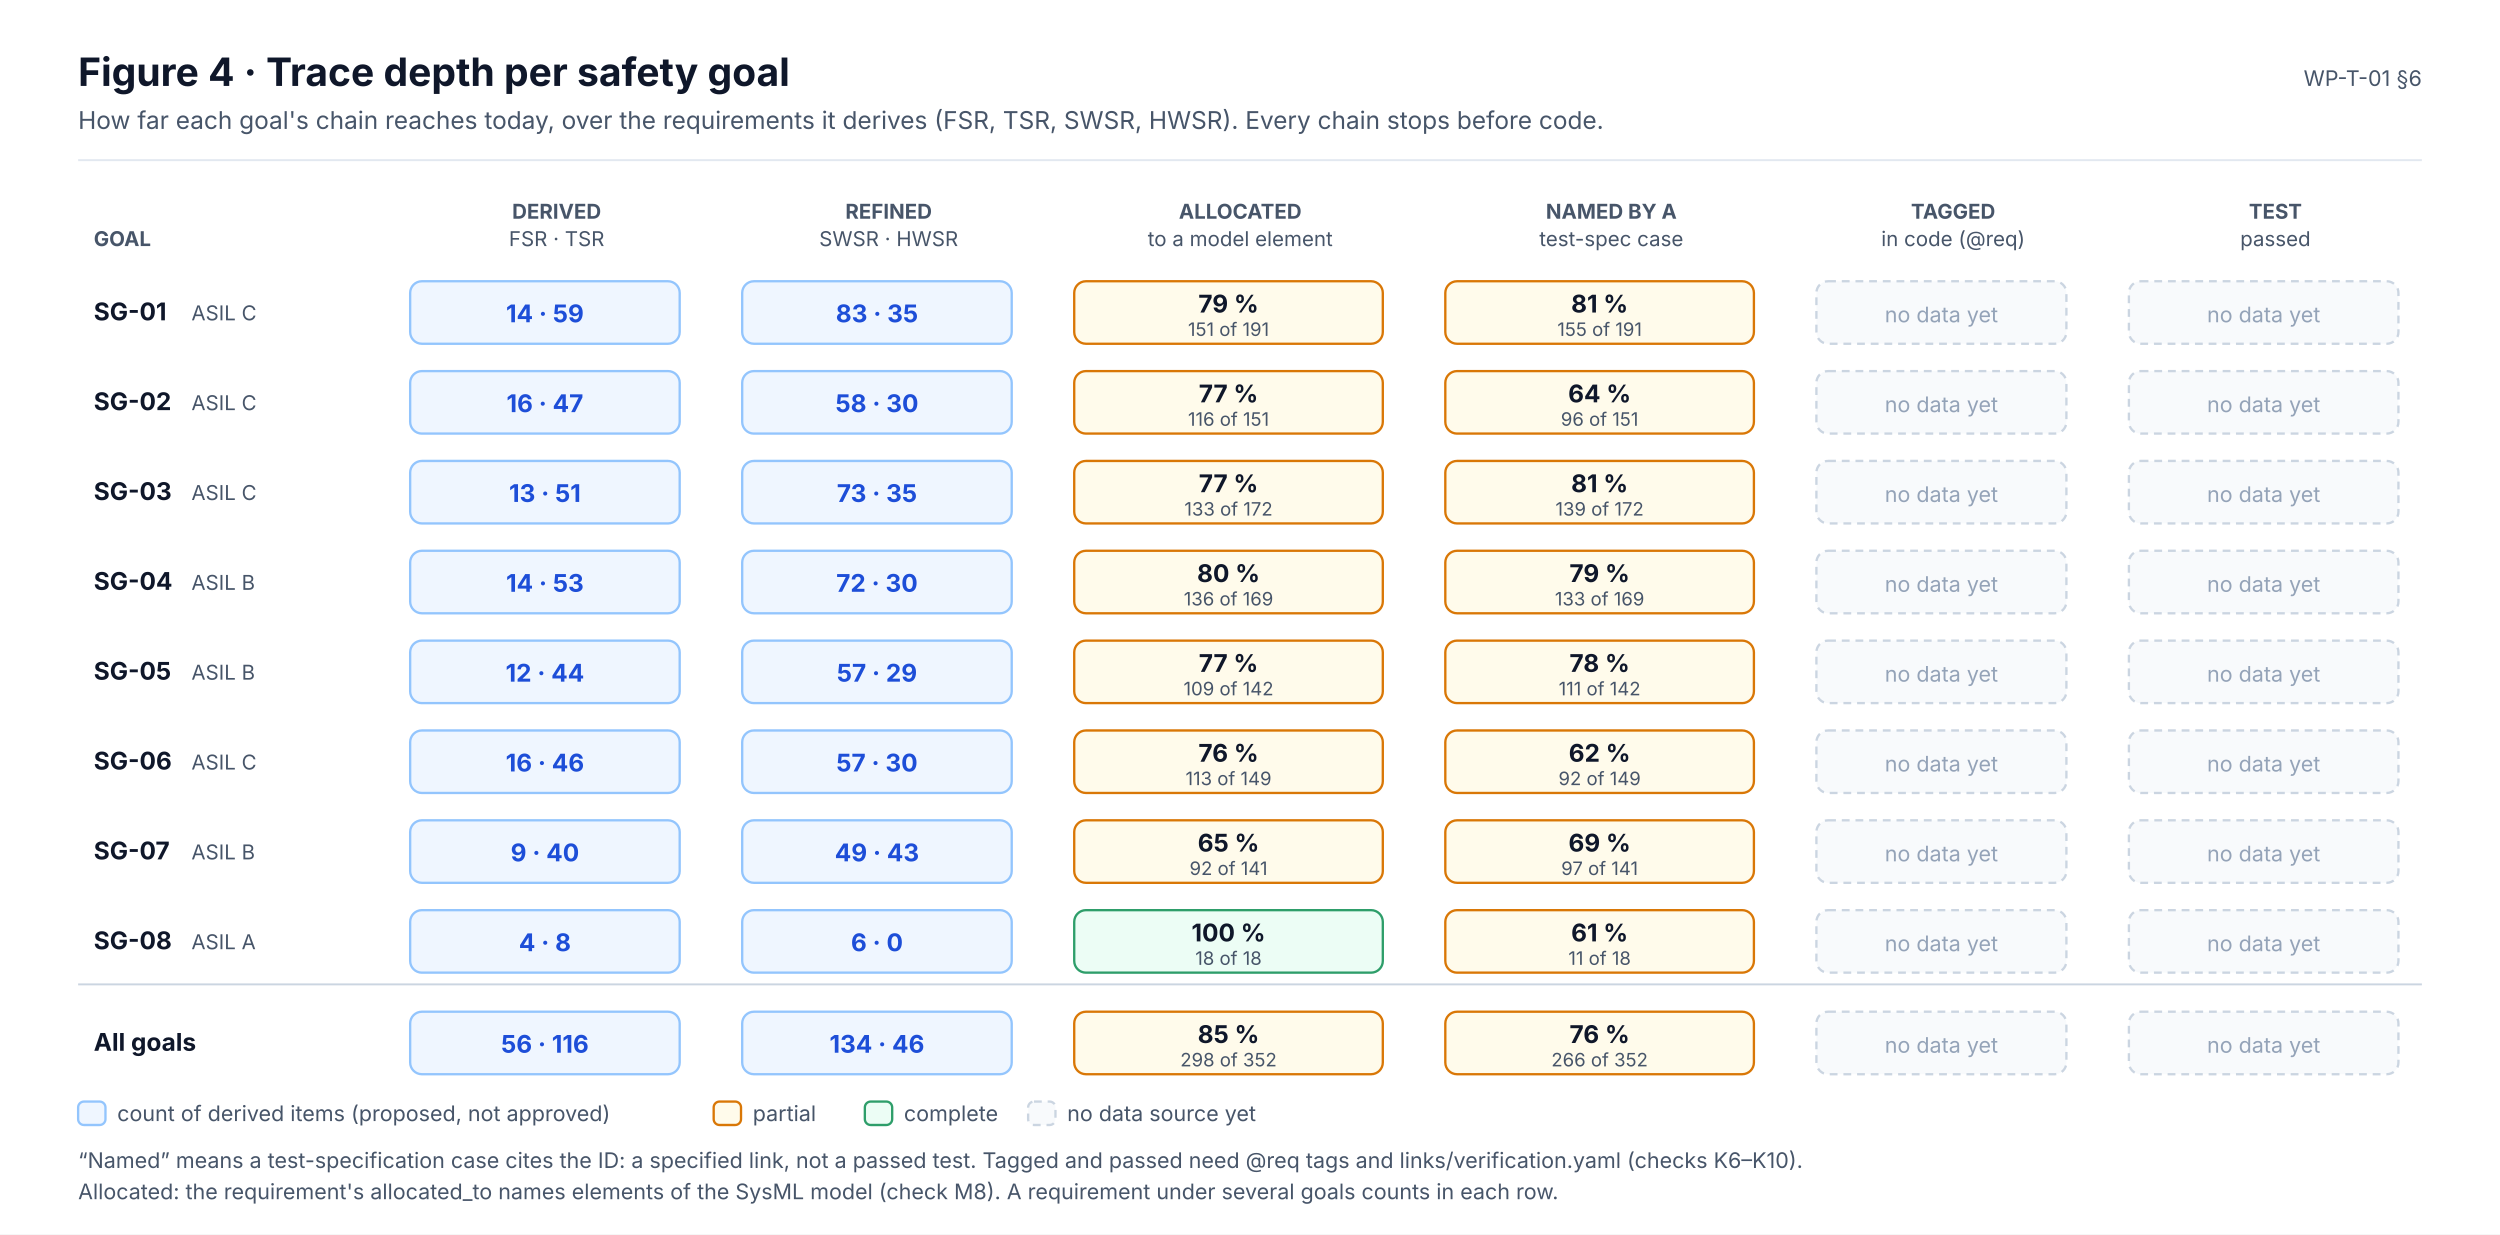
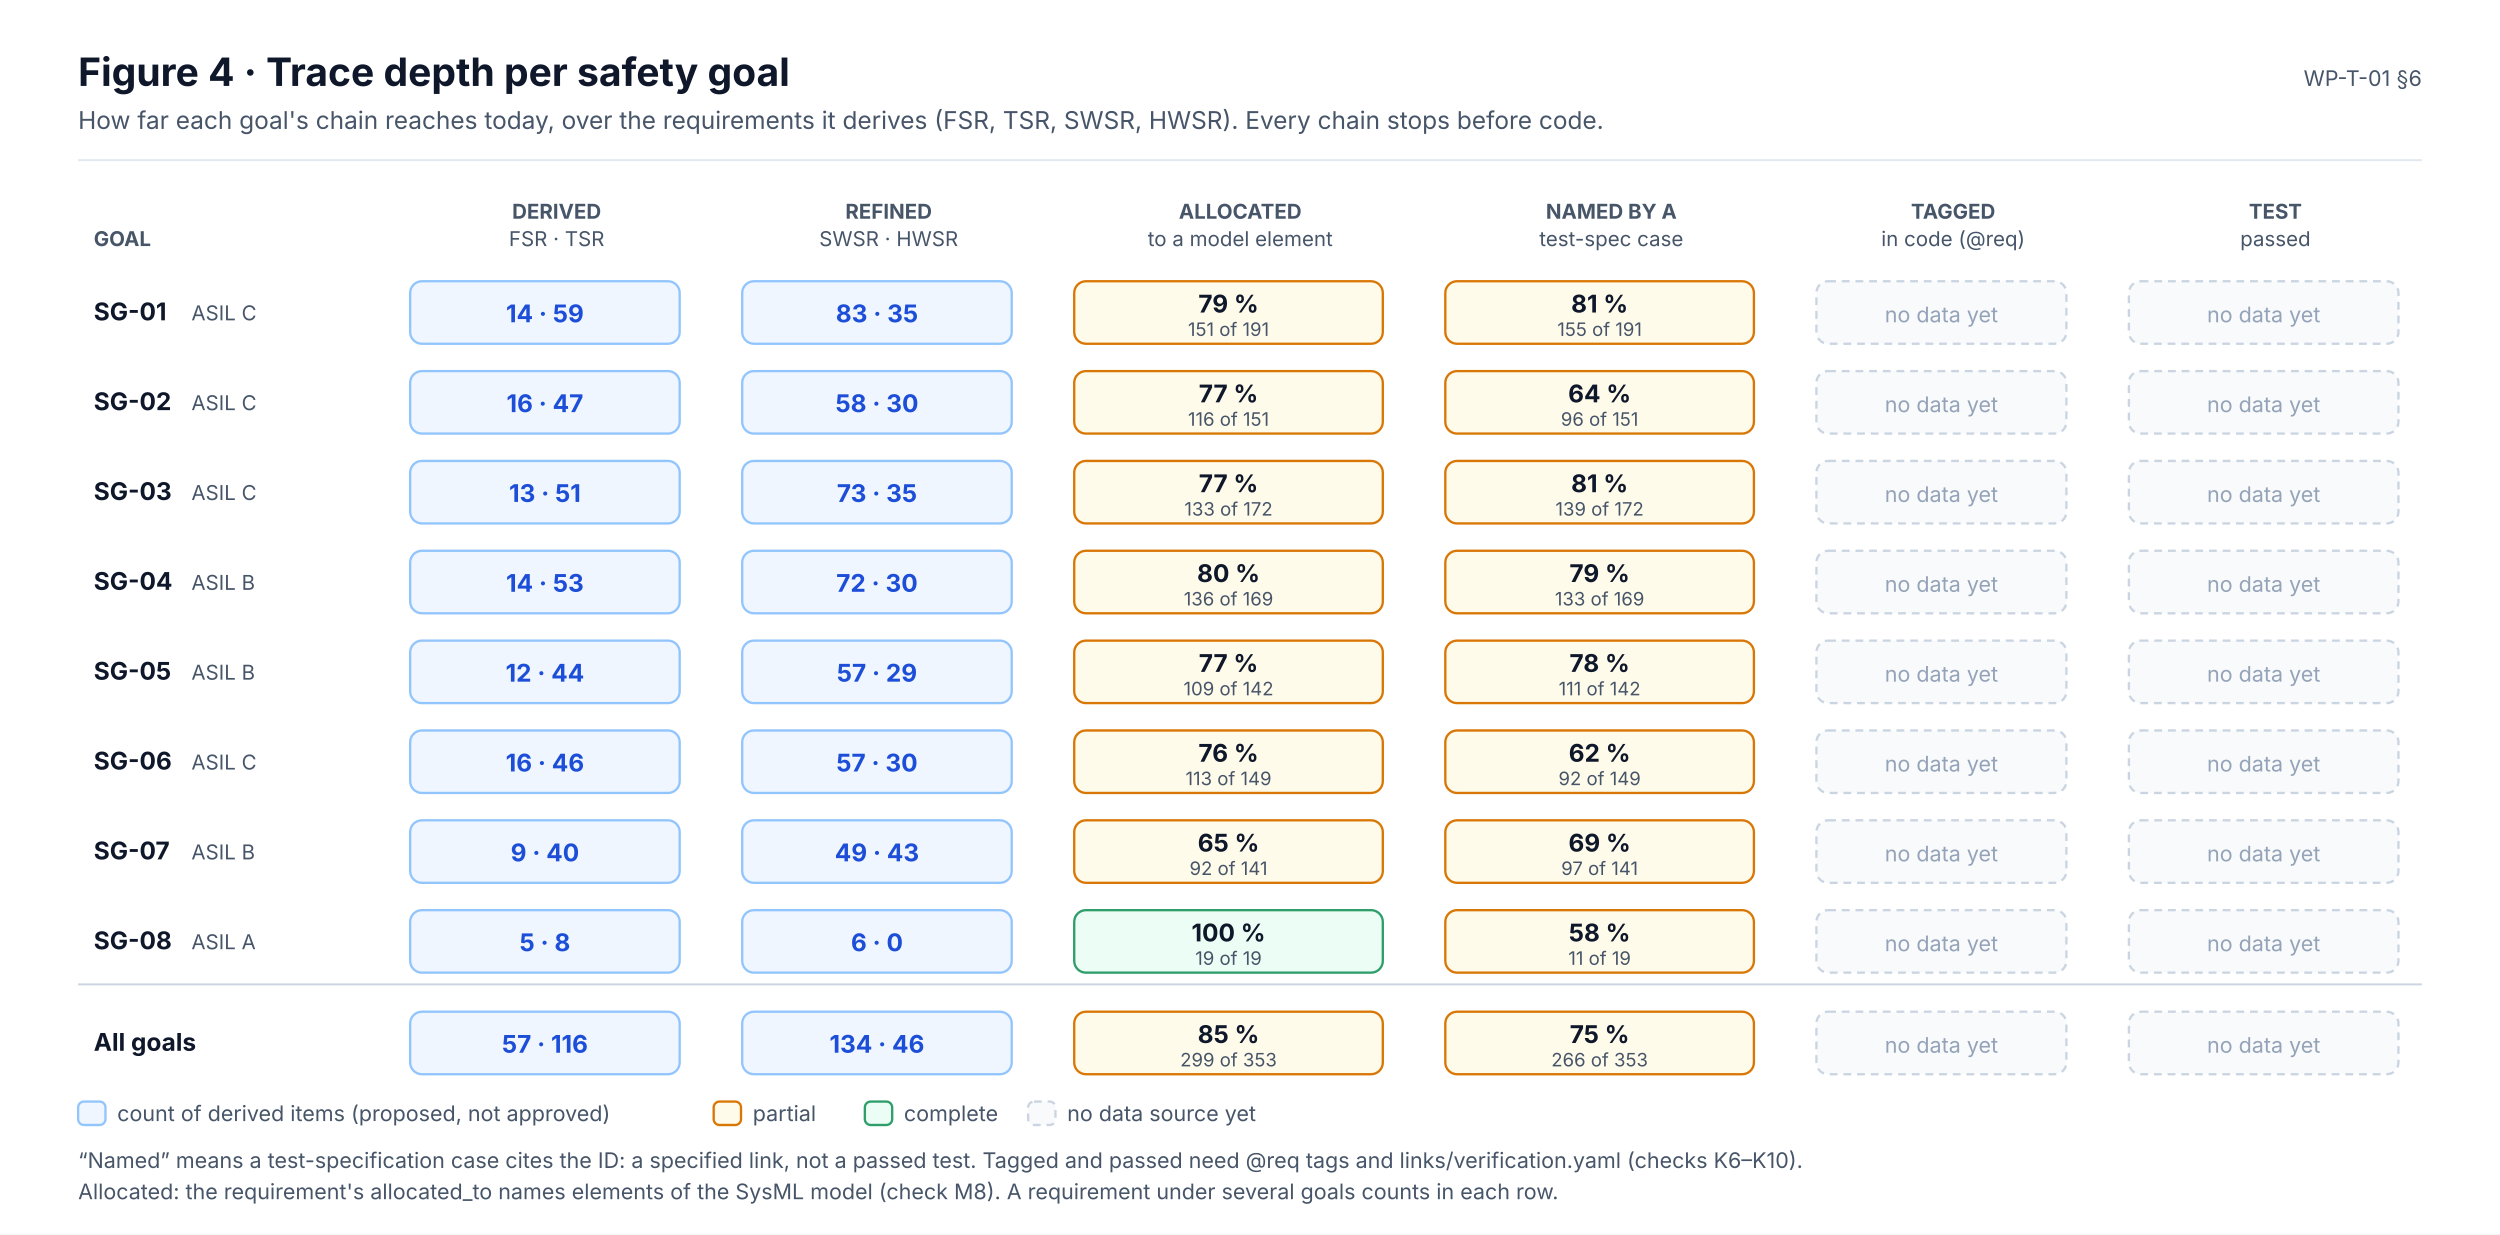
<svg xmlns="http://www.w3.org/2000/svg" width="1280" height="632" viewBox="0 0 1280 632" font-family="Inter, 'Segoe UI', Helvetica, Arial, sans-serif" role="img">
  <defs>
    <marker id="ink" viewBox="0 0 10 10" refX="9" refY="5" markerWidth="7" markerHeight="7" orient="auto-start-reverse">
      <path d="M0,0 L10,5 L0,10 z" fill="#0F172A" />
    </marker>
    <marker id="muted" viewBox="0 0 10 10" refX="9" refY="5" markerWidth="7" markerHeight="7" orient="auto-start-reverse">
      <path d="M0,0 L10,5 L0,10 z" fill="#475569" />
    </marker>
    <marker id="faint" viewBox="0 0 10 10" refX="9" refY="5" markerWidth="7" markerHeight="7" orient="auto-start-reverse">
      <path d="M0,0 L10,5 L0,10 z" fill="#94A3B8" />
    </marker>
    <marker id="safety" viewBox="0 0 10 10" refX="9" refY="5" markerWidth="7" markerHeight="7" orient="auto-start-reverse">
      <path d="M0,0 L10,5 L0,10 z" fill="#C2410C" />
    </marker>
    <marker id="sw" viewBox="0 0 10 10" refX="9" refY="5" markerWidth="7" markerHeight="7" orient="auto-start-reverse">
      <path d="M0,0 L10,5 L0,10 z" fill="#0F766E" />
    </marker>
    <marker id="hw" viewBox="0 0 10 10" refX="9" refY="5" markerWidth="7" markerHeight="7" orient="auto-start-reverse">
      <path d="M0,0 L10,5 L0,10 z" fill="#4F46E5" />
    </marker>
    <marker id="aou" viewBox="0 0 10 10" refX="9" refY="5" markerWidth="7" markerHeight="7" orient="auto-start-reverse">
      <path d="M0,0 L10,5 L0,10 z" fill="#D97706" />
    </marker>
    <marker id="red" viewBox="0 0 10 10" refX="9" refY="5" markerWidth="7" markerHeight="7" orient="auto-start-reverse">
      <path d="M0,0 L10,5 L0,10 z" fill="#D2553F" />
    </marker>
  </defs>
  <rect x="0" y="0" width="1280" height="632" rx="0" fill="#FFFFFF" stroke="none" stroke-width="0" />
  <text x="40" y="44" font-size="20" fill="#0F172A" font-weight="700">Figure 4 · Trace depth per safety goal</text>
  <text x="40" y="66" font-size="12.5" fill="#475569">How far each goal's chain reaches today, over the requirements it derives (FSR, TSR, SWSR, HWSR). Every chain stops before code.</text>
  <text x="1240" y="44" font-size="11" fill="#475569" text-anchor="end">WP-T-01 §6</text>
  <line x1="40" y1="82" x2="1240" y2="82" stroke="#E2E8F0" stroke-width="1" />
  <text x="285" y="112" font-size="10.5" fill="#475569" font-weight="700" text-anchor="middle">DERIVED</text>
  <text x="285" y="126" font-size="10.5" fill="#475569" text-anchor="middle">FSR · TSR</text>
  <text x="455" y="112" font-size="10.5" fill="#475569" font-weight="700" text-anchor="middle">REFINED</text>
  <text x="455" y="126" font-size="10.5" fill="#475569" text-anchor="middle">SWSR · HWSR</text>
  <text x="635" y="112" font-size="10.5" fill="#475569" font-weight="700" text-anchor="middle">ALLOCATED</text>
  <text x="635" y="126" font-size="10.5" fill="#475569" text-anchor="middle">to a model element</text>
  <text x="825" y="112" font-size="10.5" fill="#475569" font-weight="700" text-anchor="middle">NAMED BY A</text>
  <text x="825" y="126" font-size="10.5" fill="#475569" text-anchor="middle">test-spec case</text>
  <text x="1000" y="112" font-size="10.5" fill="#475569" font-weight="700" text-anchor="middle">TAGGED</text>
  <text x="1000" y="126" font-size="10.5" fill="#475569" text-anchor="middle">in code (@req)</text>
  <text x="1165" y="112" font-size="10.5" fill="#475569" font-weight="700" text-anchor="middle">TEST</text>
  <text x="1165" y="126" font-size="10.5" fill="#475569" text-anchor="middle">passed</text>
  <text x="48" y="126" font-size="10.5" fill="#475569" font-weight="700">GOAL</text>
  <text x="48" y="164" font-size="12.5" fill="#0F172A" font-weight="700">SG-01</text>
  <text x="98" y="164" font-size="10.5" fill="#475569">ASIL C</text>
  <rect x="210" y="144" width="138" height="32" rx="6" fill="#EFF6FF" stroke="#93C5FD" stroke-width="1.2" />
  <text x="279" y="165" font-size="12.5" fill="#1D4ED8" font-weight="700" text-anchor="middle">14 · 59</text>
  <rect x="380" y="144" width="138" height="32" rx="6" fill="#EFF6FF" stroke="#93C5FD" stroke-width="1.2" />
  <text x="449" y="165" font-size="12.5" fill="#1D4ED8" font-weight="700" text-anchor="middle">83 · 35</text>
  <rect x="550" y="144" width="158" height="32" rx="6" fill="#FFFBEB" stroke="#D97706" stroke-width="1.2" />
  <text x="629" y="160" font-size="12.5" fill="#0F172A" font-weight="700" text-anchor="middle">79 %</text>
  <text x="629" y="172" font-size="9.5" fill="#475569" text-anchor="middle">151 of 191</text>
  <rect x="740" y="144" width="158" height="32" rx="6" fill="#FFFBEB" stroke="#D97706" stroke-width="1.2" />
  <text x="819" y="160" font-size="12.5" fill="#0F172A" font-weight="700" text-anchor="middle">81 %</text>
  <text x="819" y="172" font-size="9.5" fill="#475569" text-anchor="middle">155 of 191</text>
  <rect x="930" y="144" width="128" height="32" rx="6" fill="#F8FAFC" stroke="#CBD5E1" stroke-width="1.2" stroke-dasharray="4 3" />
  <text x="994" y="165" font-size="11" fill="#94A3B8" text-anchor="middle">no data yet</text>
  <rect x="1090" y="144" width="138" height="32" rx="6" fill="#F8FAFC" stroke="#CBD5E1" stroke-width="1.2" stroke-dasharray="4 3" />
  <text x="1159" y="165" font-size="11" fill="#94A3B8" text-anchor="middle">no data yet</text>
  <text x="48" y="210" font-size="12.5" fill="#0F172A" font-weight="700">SG-02</text>
  <text x="98" y="210" font-size="10.5" fill="#475569">ASIL C</text>
  <rect x="210" y="190" width="138" height="32" rx="6" fill="#EFF6FF" stroke="#93C5FD" stroke-width="1.2" />
  <text x="279" y="211" font-size="12.5" fill="#1D4ED8" font-weight="700" text-anchor="middle">16 · 47</text>
  <rect x="380" y="190" width="138" height="32" rx="6" fill="#EFF6FF" stroke="#93C5FD" stroke-width="1.2" />
  <text x="449" y="211" font-size="12.5" fill="#1D4ED8" font-weight="700" text-anchor="middle">58 · 30</text>
  <rect x="550" y="190" width="158" height="32" rx="6" fill="#FFFBEB" stroke="#D97706" stroke-width="1.2" />
  <text x="629" y="206" font-size="12.5" fill="#0F172A" font-weight="700" text-anchor="middle">77 %</text>
  <text x="629" y="218" font-size="9.5" fill="#475569" text-anchor="middle">116 of 151</text>
  <rect x="740" y="190" width="158" height="32" rx="6" fill="#FFFBEB" stroke="#D97706" stroke-width="1.2" />
  <text x="819" y="206" font-size="12.5" fill="#0F172A" font-weight="700" text-anchor="middle">64 %</text>
  <text x="819" y="218" font-size="9.5" fill="#475569" text-anchor="middle">96 of 151</text>
  <rect x="930" y="190" width="128" height="32" rx="6" fill="#F8FAFC" stroke="#CBD5E1" stroke-width="1.2" stroke-dasharray="4 3" />
  <text x="994" y="211" font-size="11" fill="#94A3B8" text-anchor="middle">no data yet</text>
  <rect x="1090" y="190" width="138" height="32" rx="6" fill="#F8FAFC" stroke="#CBD5E1" stroke-width="1.2" stroke-dasharray="4 3" />
  <text x="1159" y="211" font-size="11" fill="#94A3B8" text-anchor="middle">no data yet</text>
  <text x="48" y="256" font-size="12.5" fill="#0F172A" font-weight="700">SG-03</text>
  <text x="98" y="256" font-size="10.5" fill="#475569">ASIL C</text>
  <rect x="210" y="236" width="138" height="32" rx="6" fill="#EFF6FF" stroke="#93C5FD" stroke-width="1.2" />
  <text x="279" y="257" font-size="12.5" fill="#1D4ED8" font-weight="700" text-anchor="middle">13 · 51</text>
  <rect x="380" y="236" width="138" height="32" rx="6" fill="#EFF6FF" stroke="#93C5FD" stroke-width="1.2" />
  <text x="449" y="257" font-size="12.5" fill="#1D4ED8" font-weight="700" text-anchor="middle">73 · 35</text>
  <rect x="550" y="236" width="158" height="32" rx="6" fill="#FFFBEB" stroke="#D97706" stroke-width="1.2" />
  <text x="629" y="252" font-size="12.5" fill="#0F172A" font-weight="700" text-anchor="middle">77 %</text>
  <text x="629" y="264" font-size="9.5" fill="#475569" text-anchor="middle">133 of 172</text>
  <rect x="740" y="236" width="158" height="32" rx="6" fill="#FFFBEB" stroke="#D97706" stroke-width="1.2" />
  <text x="819" y="252" font-size="12.5" fill="#0F172A" font-weight="700" text-anchor="middle">81 %</text>
  <text x="819" y="264" font-size="9.5" fill="#475569" text-anchor="middle">139 of 172</text>
  <rect x="930" y="236" width="128" height="32" rx="6" fill="#F8FAFC" stroke="#CBD5E1" stroke-width="1.2" stroke-dasharray="4 3" />
  <text x="994" y="257" font-size="11" fill="#94A3B8" text-anchor="middle">no data yet</text>
  <rect x="1090" y="236" width="138" height="32" rx="6" fill="#F8FAFC" stroke="#CBD5E1" stroke-width="1.2" stroke-dasharray="4 3" />
  <text x="1159" y="257" font-size="11" fill="#94A3B8" text-anchor="middle">no data yet</text>
  <text x="48" y="302" font-size="12.5" fill="#0F172A" font-weight="700">SG-04</text>
  <text x="98" y="302" font-size="10.5" fill="#475569">ASIL B</text>
  <rect x="210" y="282" width="138" height="32" rx="6" fill="#EFF6FF" stroke="#93C5FD" stroke-width="1.2" />
  <text x="279" y="303" font-size="12.5" fill="#1D4ED8" font-weight="700" text-anchor="middle">14 · 53</text>
  <rect x="380" y="282" width="138" height="32" rx="6" fill="#EFF6FF" stroke="#93C5FD" stroke-width="1.2" />
  <text x="449" y="303" font-size="12.5" fill="#1D4ED8" font-weight="700" text-anchor="middle">72 · 30</text>
  <rect x="550" y="282" width="158" height="32" rx="6" fill="#FFFBEB" stroke="#D97706" stroke-width="1.2" />
  <text x="629" y="298" font-size="12.5" fill="#0F172A" font-weight="700" text-anchor="middle">80 %</text>
  <text x="629" y="310" font-size="9.5" fill="#475569" text-anchor="middle">136 of 169</text>
  <rect x="740" y="282" width="158" height="32" rx="6" fill="#FFFBEB" stroke="#D97706" stroke-width="1.2" />
  <text x="819" y="298" font-size="12.5" fill="#0F172A" font-weight="700" text-anchor="middle">79 %</text>
  <text x="819" y="310" font-size="9.5" fill="#475569" text-anchor="middle">133 of 169</text>
  <rect x="930" y="282" width="128" height="32" rx="6" fill="#F8FAFC" stroke="#CBD5E1" stroke-width="1.2" stroke-dasharray="4 3" />
  <text x="994" y="303" font-size="11" fill="#94A3B8" text-anchor="middle">no data yet</text>
  <rect x="1090" y="282" width="138" height="32" rx="6" fill="#F8FAFC" stroke="#CBD5E1" stroke-width="1.2" stroke-dasharray="4 3" />
  <text x="1159" y="303" font-size="11" fill="#94A3B8" text-anchor="middle">no data yet</text>
  <text x="48" y="348" font-size="12.5" fill="#0F172A" font-weight="700">SG-05</text>
  <text x="98" y="348" font-size="10.5" fill="#475569">ASIL B</text>
  <rect x="210" y="328" width="138" height="32" rx="6" fill="#EFF6FF" stroke="#93C5FD" stroke-width="1.2" />
  <text x="279" y="349" font-size="12.5" fill="#1D4ED8" font-weight="700" text-anchor="middle">12 · 44</text>
  <rect x="380" y="328" width="138" height="32" rx="6" fill="#EFF6FF" stroke="#93C5FD" stroke-width="1.2" />
  <text x="449" y="349" font-size="12.5" fill="#1D4ED8" font-weight="700" text-anchor="middle">57 · 29</text>
  <rect x="550" y="328" width="158" height="32" rx="6" fill="#FFFBEB" stroke="#D97706" stroke-width="1.2" />
  <text x="629" y="344" font-size="12.5" fill="#0F172A" font-weight="700" text-anchor="middle">77 %</text>
  <text x="629" y="356" font-size="9.5" fill="#475569" text-anchor="middle">109 of 142</text>
  <rect x="740" y="328" width="158" height="32" rx="6" fill="#FFFBEB" stroke="#D97706" stroke-width="1.2" />
  <text x="819" y="344" font-size="12.5" fill="#0F172A" font-weight="700" text-anchor="middle">78 %</text>
  <text x="819" y="356" font-size="9.5" fill="#475569" text-anchor="middle">111 of 142</text>
  <rect x="930" y="328" width="128" height="32" rx="6" fill="#F8FAFC" stroke="#CBD5E1" stroke-width="1.2" stroke-dasharray="4 3" />
  <text x="994" y="349" font-size="11" fill="#94A3B8" text-anchor="middle">no data yet</text>
  <rect x="1090" y="328" width="138" height="32" rx="6" fill="#F8FAFC" stroke="#CBD5E1" stroke-width="1.2" stroke-dasharray="4 3" />
  <text x="1159" y="349" font-size="11" fill="#94A3B8" text-anchor="middle">no data yet</text>
  <text x="48" y="394" font-size="12.5" fill="#0F172A" font-weight="700">SG-06</text>
  <text x="98" y="394" font-size="10.5" fill="#475569">ASIL C</text>
  <rect x="210" y="374" width="138" height="32" rx="6" fill="#EFF6FF" stroke="#93C5FD" stroke-width="1.2" />
  <text x="279" y="395" font-size="12.5" fill="#1D4ED8" font-weight="700" text-anchor="middle">16 · 46</text>
  <rect x="380" y="374" width="138" height="32" rx="6" fill="#EFF6FF" stroke="#93C5FD" stroke-width="1.2" />
  <text x="449" y="395" font-size="12.5" fill="#1D4ED8" font-weight="700" text-anchor="middle">57 · 30</text>
  <rect x="550" y="374" width="158" height="32" rx="6" fill="#FFFBEB" stroke="#D97706" stroke-width="1.2" />
  <text x="629" y="390" font-size="12.5" fill="#0F172A" font-weight="700" text-anchor="middle">76 %</text>
  <text x="629" y="402" font-size="9.5" fill="#475569" text-anchor="middle">113 of 149</text>
  <rect x="740" y="374" width="158" height="32" rx="6" fill="#FFFBEB" stroke="#D97706" stroke-width="1.2" />
  <text x="819" y="390" font-size="12.5" fill="#0F172A" font-weight="700" text-anchor="middle">62 %</text>
  <text x="819" y="402" font-size="9.5" fill="#475569" text-anchor="middle">92 of 149</text>
  <rect x="930" y="374" width="128" height="32" rx="6" fill="#F8FAFC" stroke="#CBD5E1" stroke-width="1.2" stroke-dasharray="4 3" />
  <text x="994" y="395" font-size="11" fill="#94A3B8" text-anchor="middle">no data yet</text>
  <rect x="1090" y="374" width="138" height="32" rx="6" fill="#F8FAFC" stroke="#CBD5E1" stroke-width="1.2" stroke-dasharray="4 3" />
  <text x="1159" y="395" font-size="11" fill="#94A3B8" text-anchor="middle">no data yet</text>
  <text x="48" y="440" font-size="12.5" fill="#0F172A" font-weight="700">SG-07</text>
  <text x="98" y="440" font-size="10.5" fill="#475569">ASIL B</text>
  <rect x="210" y="420" width="138" height="32" rx="6" fill="#EFF6FF" stroke="#93C5FD" stroke-width="1.2" />
  <text x="279" y="441" font-size="12.5" fill="#1D4ED8" font-weight="700" text-anchor="middle">9 · 40</text>
  <rect x="380" y="420" width="138" height="32" rx="6" fill="#EFF6FF" stroke="#93C5FD" stroke-width="1.2" />
  <text x="449" y="441" font-size="12.5" fill="#1D4ED8" font-weight="700" text-anchor="middle">49 · 43</text>
  <rect x="550" y="420" width="158" height="32" rx="6" fill="#FFFBEB" stroke="#D97706" stroke-width="1.2" />
  <text x="629" y="436" font-size="12.5" fill="#0F172A" font-weight="700" text-anchor="middle">65 %</text>
  <text x="629" y="448" font-size="9.5" fill="#475569" text-anchor="middle">92 of 141</text>
  <rect x="740" y="420" width="158" height="32" rx="6" fill="#FFFBEB" stroke="#D97706" stroke-width="1.2" />
  <text x="819" y="436" font-size="12.5" fill="#0F172A" font-weight="700" text-anchor="middle">69 %</text>
  <text x="819" y="448" font-size="9.5" fill="#475569" text-anchor="middle">97 of 141</text>
  <rect x="930" y="420" width="128" height="32" rx="6" fill="#F8FAFC" stroke="#CBD5E1" stroke-width="1.2" stroke-dasharray="4 3" />
  <text x="994" y="441" font-size="11" fill="#94A3B8" text-anchor="middle">no data yet</text>
  <rect x="1090" y="420" width="138" height="32" rx="6" fill="#F8FAFC" stroke="#CBD5E1" stroke-width="1.2" stroke-dasharray="4 3" />
  <text x="1159" y="441" font-size="11" fill="#94A3B8" text-anchor="middle">no data yet</text>
  <text x="48" y="486" font-size="12.5" fill="#0F172A" font-weight="700">SG-08</text>
  <text x="98" y="486" font-size="10.5" fill="#475569">ASIL A</text>
  <rect x="210" y="466" width="138" height="32" rx="6" fill="#EFF6FF" stroke="#93C5FD" stroke-width="1.2" />
-   <text x="279" y="487" font-size="12.5" fill="#1D4ED8" font-weight="700" text-anchor="middle">4 · 8</text>
+   <text x="279" y="487" font-size="12.5" fill="#1D4ED8" font-weight="700" text-anchor="middle">5 · 8</text>
  <rect x="380" y="466" width="138" height="32" rx="6" fill="#EFF6FF" stroke="#93C5FD" stroke-width="1.2" />
  <text x="449" y="487" font-size="12.5" fill="#1D4ED8" font-weight="700" text-anchor="middle">6 · 0</text>
  <rect x="550" y="466" width="158" height="32" rx="6" fill="#ECFDF5" stroke="#2E9E6A" stroke-width="1.2" />
  <text x="629" y="482" font-size="12.5" fill="#0F172A" font-weight="700" text-anchor="middle">100 %</text>
-   <text x="629" y="494" font-size="9.5" fill="#475569" text-anchor="middle">18 of 18</text>
+   <text x="629" y="494" font-size="9.5" fill="#475569" text-anchor="middle">19 of 19</text>
  <rect x="740" y="466" width="158" height="32" rx="6" fill="#FFFBEB" stroke="#D97706" stroke-width="1.2" />
-   <text x="819" y="482" font-size="12.5" fill="#0F172A" font-weight="700" text-anchor="middle">61 %</text>
-   <text x="819" y="494" font-size="9.5" fill="#475569" text-anchor="middle">11 of 18</text>
+   <text x="819" y="482" font-size="12.5" fill="#0F172A" font-weight="700" text-anchor="middle">58 %</text>
+   <text x="819" y="494" font-size="9.5" fill="#475569" text-anchor="middle">11 of 19</text>
  <rect x="930" y="466" width="128" height="32" rx="6" fill="#F8FAFC" stroke="#CBD5E1" stroke-width="1.2" stroke-dasharray="4 3" />
  <text x="994" y="487" font-size="11" fill="#94A3B8" text-anchor="middle">no data yet</text>
  <rect x="1090" y="466" width="138" height="32" rx="6" fill="#F8FAFC" stroke="#CBD5E1" stroke-width="1.2" stroke-dasharray="4 3" />
  <text x="1159" y="487" font-size="11" fill="#94A3B8" text-anchor="middle">no data yet</text>
  <line x1="40" y1="504" x2="1240" y2="504" stroke="#CBD5E1" stroke-width="1" />
  <text x="48" y="538" font-size="12.5" fill="#0F172A" font-weight="700">All goals</text>
  <rect x="210" y="518" width="138" height="32" rx="6" fill="#EFF6FF" stroke="#93C5FD" stroke-width="1.2" />
-   <text x="279" y="539" font-size="12.5" fill="#1D4ED8" font-weight="700" text-anchor="middle">56 · 116</text>
+   <text x="279" y="539" font-size="12.5" fill="#1D4ED8" font-weight="700" text-anchor="middle">57 · 116</text>
  <rect x="380" y="518" width="138" height="32" rx="6" fill="#EFF6FF" stroke="#93C5FD" stroke-width="1.2" />
  <text x="449" y="539" font-size="12.5" fill="#1D4ED8" font-weight="700" text-anchor="middle">134 · 46</text>
  <rect x="550" y="518" width="158" height="32" rx="6" fill="#FFFBEB" stroke="#D97706" stroke-width="1.2" />
  <text x="629" y="534" font-size="12.5" fill="#0F172A" font-weight="700" text-anchor="middle">85 %</text>
-   <text x="629" y="546" font-size="9.5" fill="#475569" text-anchor="middle">298 of 352</text>
+   <text x="629" y="546" font-size="9.5" fill="#475569" text-anchor="middle">299 of 353</text>
  <rect x="740" y="518" width="158" height="32" rx="6" fill="#FFFBEB" stroke="#D97706" stroke-width="1.2" />
-   <text x="819" y="534" font-size="12.5" fill="#0F172A" font-weight="700" text-anchor="middle">76 %</text>
-   <text x="819" y="546" font-size="9.5" fill="#475569" text-anchor="middle">266 of 352</text>
+   <text x="819" y="534" font-size="12.5" fill="#0F172A" font-weight="700" text-anchor="middle">75 %</text>
+   <text x="819" y="546" font-size="9.5" fill="#475569" text-anchor="middle">266 of 353</text>
  <rect x="930" y="518" width="128" height="32" rx="6" fill="#F8FAFC" stroke="#CBD5E1" stroke-width="1.2" stroke-dasharray="4 3" />
  <text x="994" y="539" font-size="11" fill="#94A3B8" text-anchor="middle">no data yet</text>
  <rect x="1090" y="518" width="138" height="32" rx="6" fill="#F8FAFC" stroke="#CBD5E1" stroke-width="1.2" stroke-dasharray="4 3" />
  <text x="1159" y="539" font-size="11" fill="#94A3B8" text-anchor="middle">no data yet</text>
  <rect x="40" y="564" width="14" height="12" rx="3" fill="#EFF6FF" stroke="#93C5FD" stroke-width="1.2" />
  <text x="60" y="574" font-size="11" fill="#475569">count of derived items (proposed, not approved)</text>
  <rect x="365.4" y="564" width="14" height="12" rx="3" fill="#FFFBEB" stroke="#D97706" stroke-width="1.2" />
  <text x="385.4" y="574" font-size="11" fill="#475569">partial</text>
  <rect x="442.8" y="564" width="14" height="12" rx="3" fill="#ECFDF5" stroke="#2E9E6A" stroke-width="1.2" />
  <text x="462.8" y="574" font-size="11" fill="#475569">complete</text>
  <rect x="526.4" y="564" width="14" height="12" rx="3" fill="#F8FAFC" stroke="#CBD5E1" stroke-width="1.2" stroke-dasharray="4 3" />
  <text x="546.4" y="574" font-size="11" fill="#475569">no data source yet</text>
  <text x="40" y="598" font-size="11" fill="#475569">“Named” means a test-specification case cites the ID: a specified link, not a passed test. Tagged and passed need @req tags and links/verification.yaml (checks K6–K10).</text>
  <text x="40" y="614" font-size="11" fill="#475569">Allocated: the requirement's allocated_to names elements of the SysML model (check M8). A requirement under several goals counts in each row.</text>
</svg>
